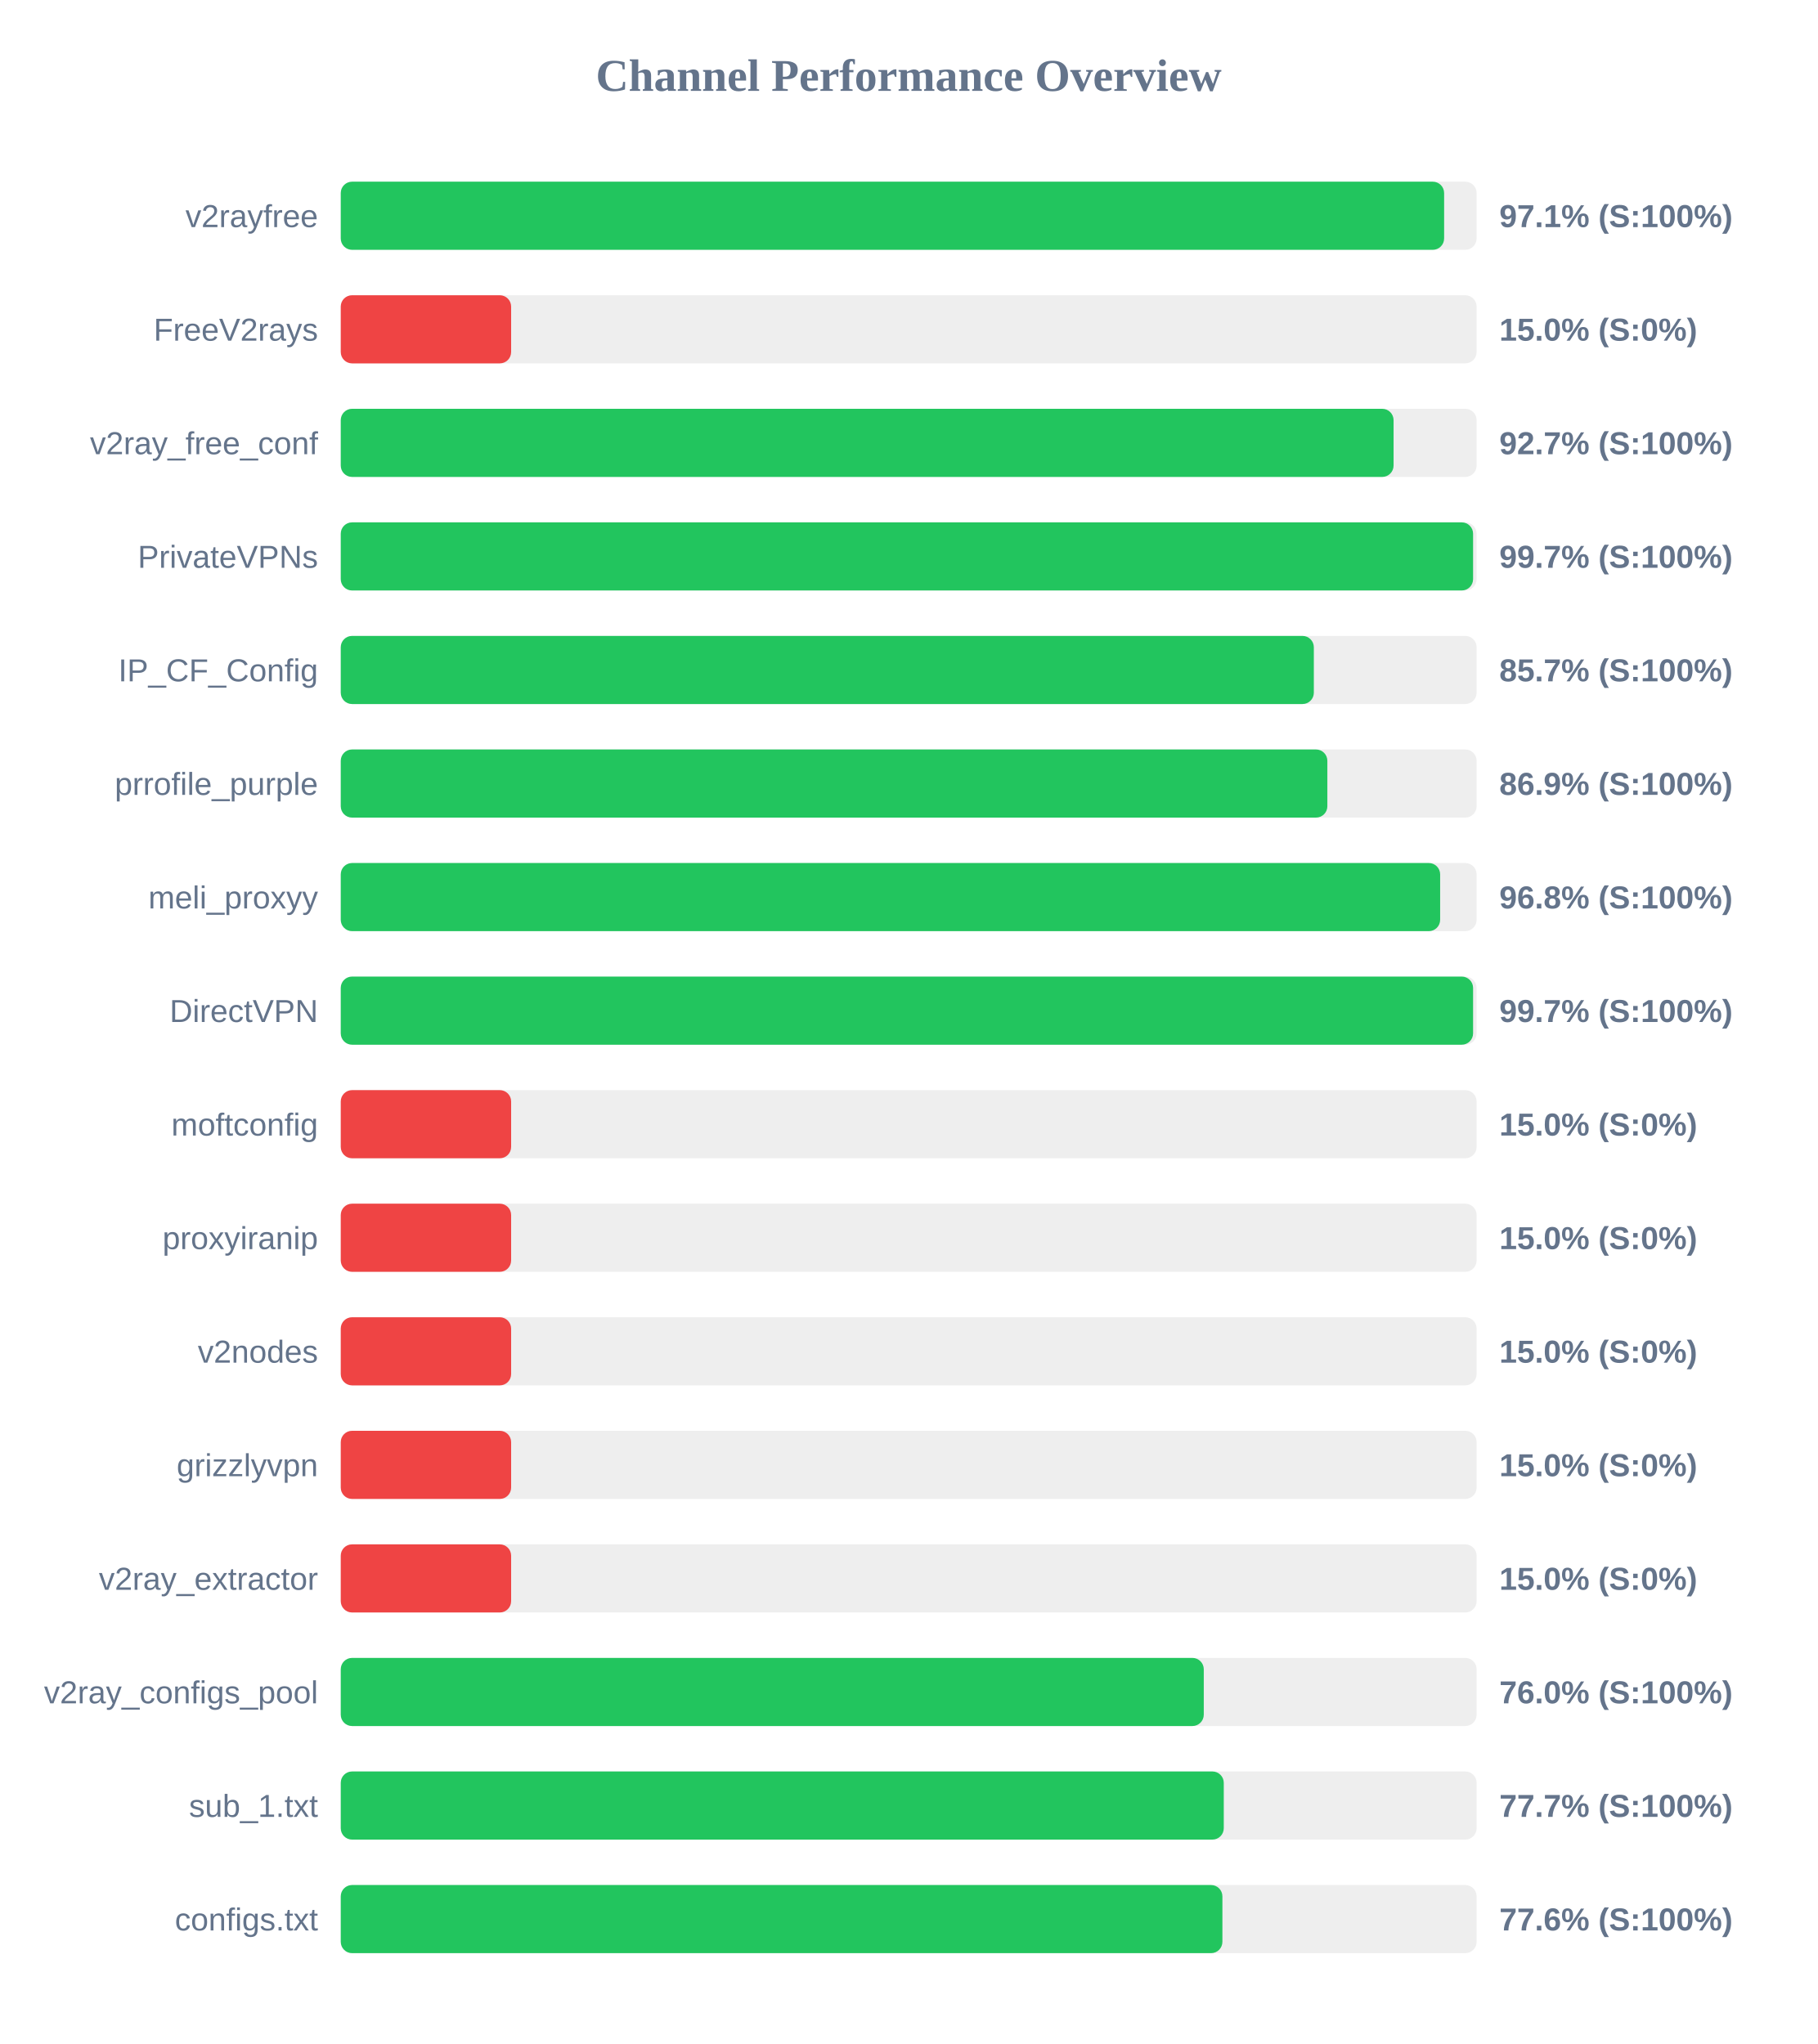
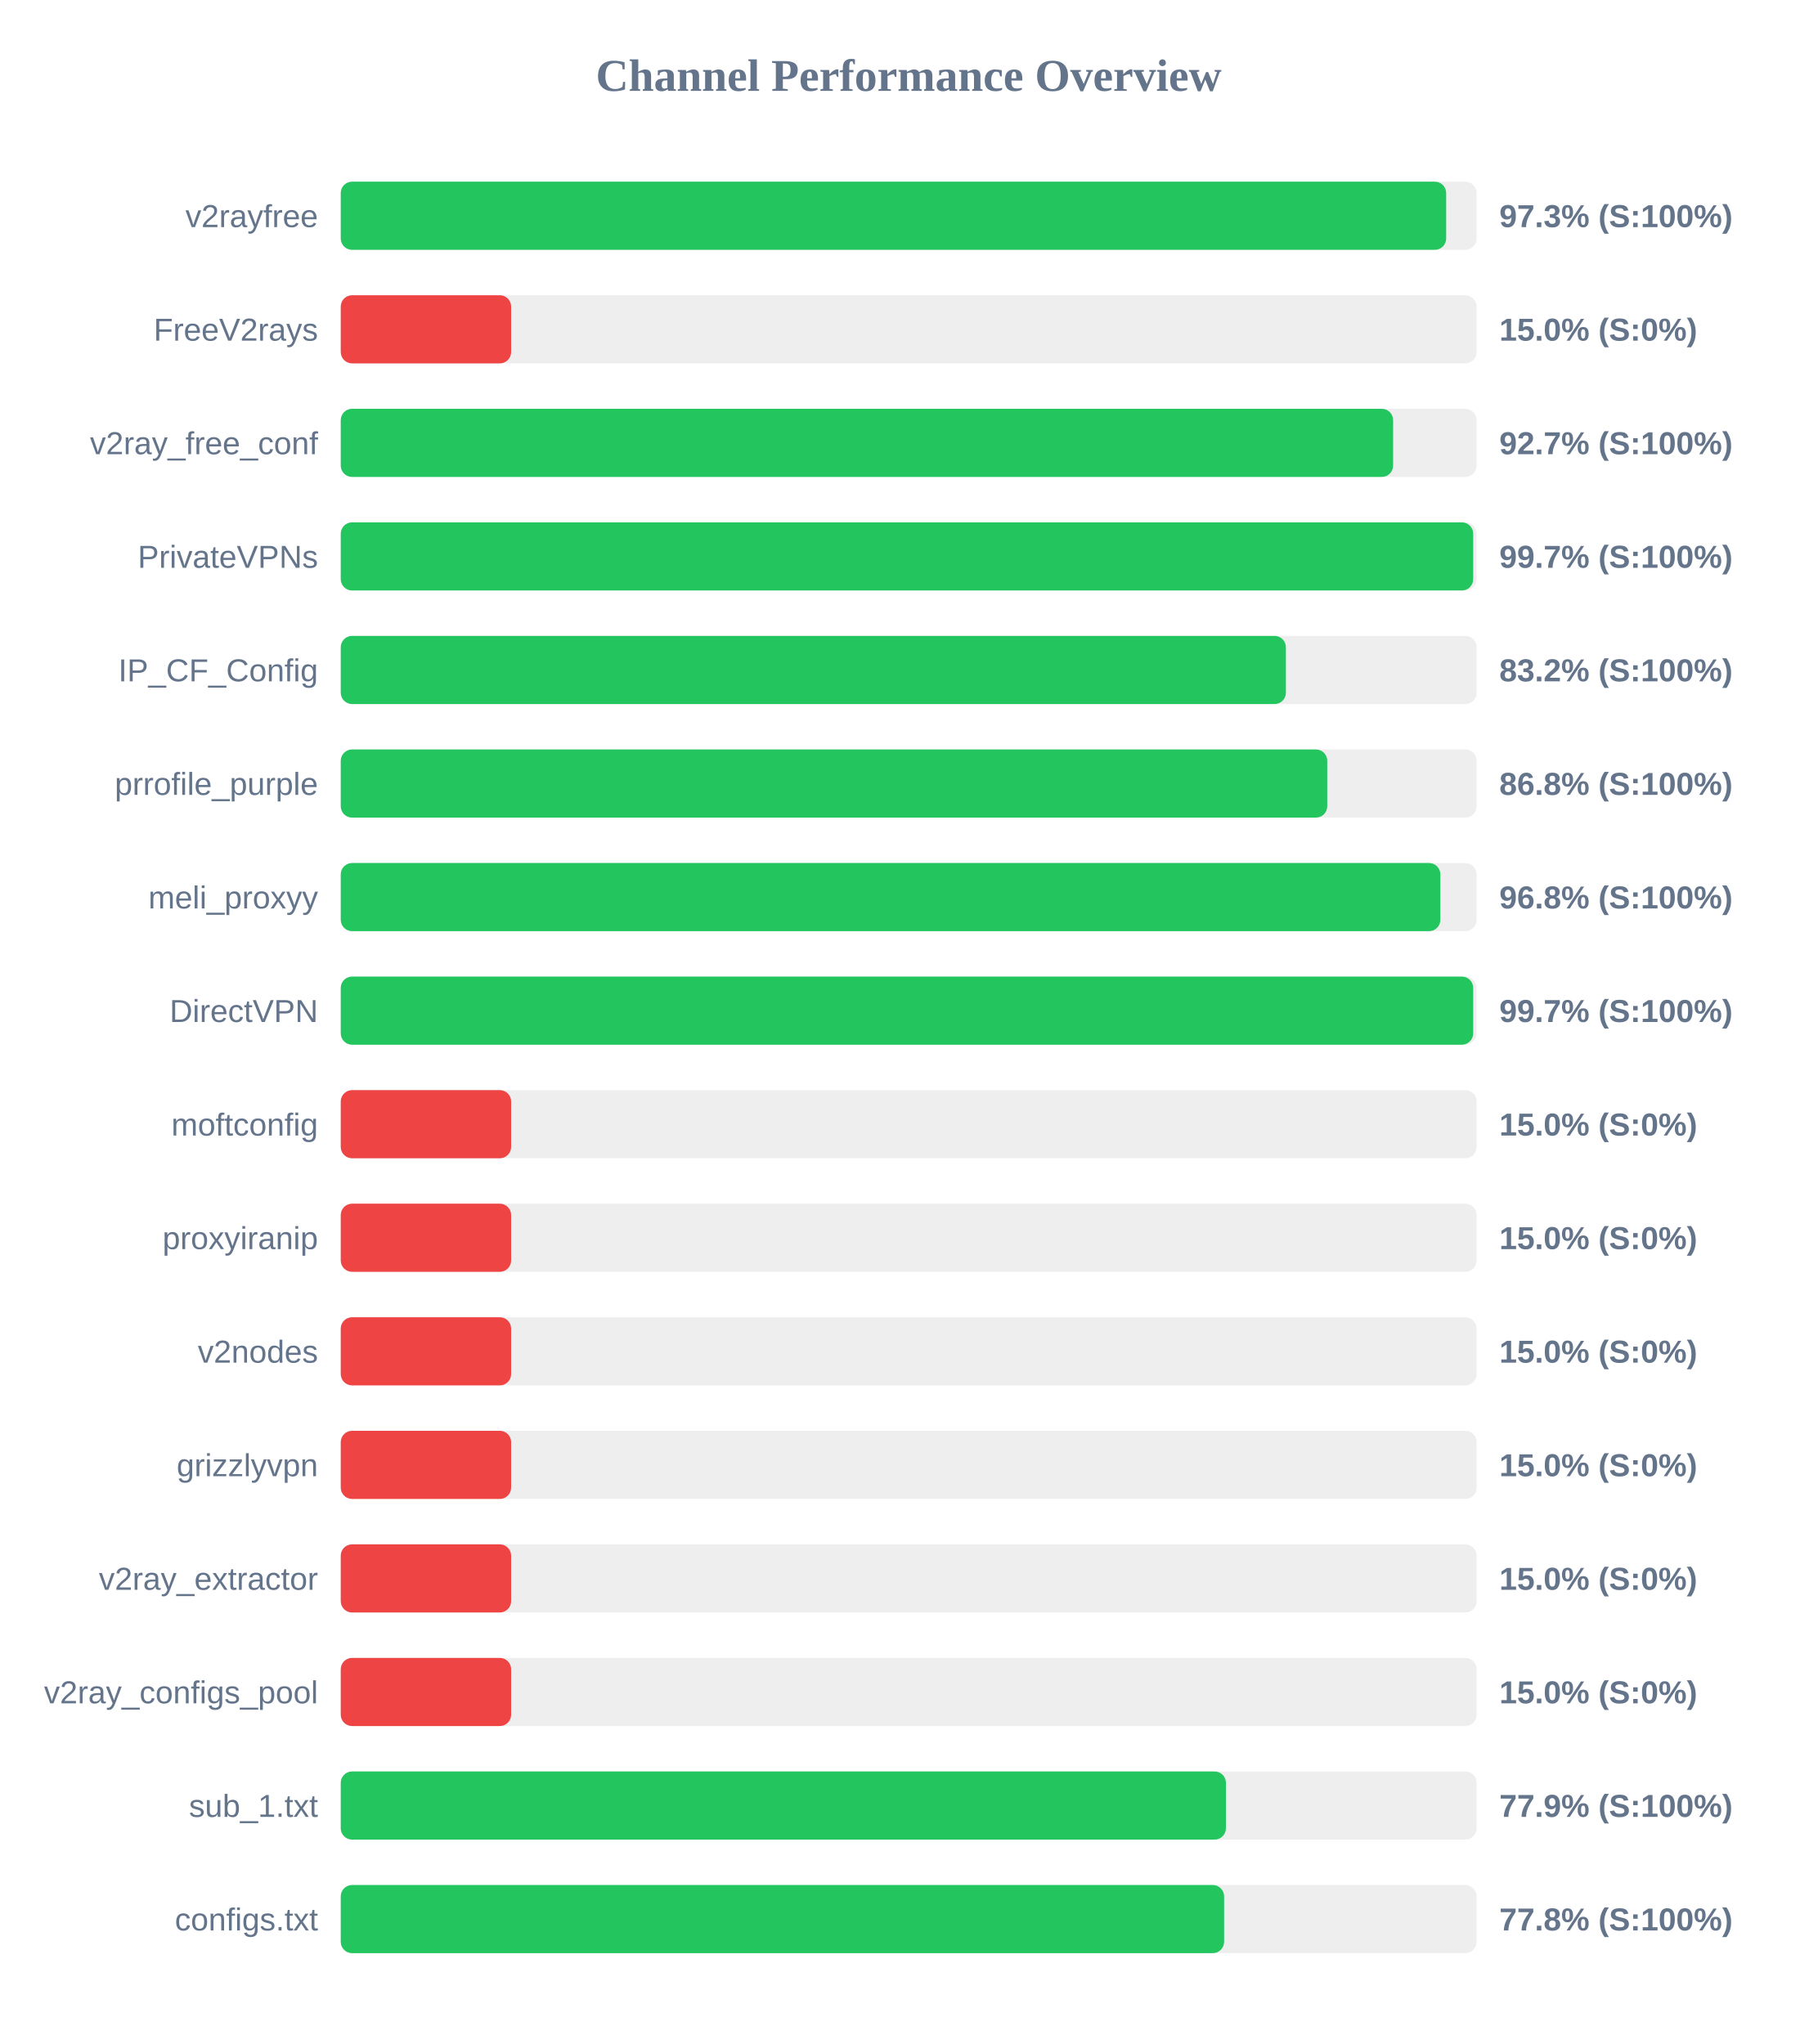
<svg xmlns="http://www.w3.org/2000/svg" width="800" height="900" version="1.1">
  <style>
        .row { font: 14px Arial; fill: #64748b; }
        .score { font: bold 14px Arial; fill: #64748b; }
    </style>
  <text x="400" y="40" text-anchor="middle" font-size="20px" font-weight="bold" fill="#64748b">Channel Performance Overview</text>
  <rect x="150" y="80" width="500" height="30" fill="#eee" rx="5" />
-   <rect x="150" y="80" width="485.7" height="30" fill="#22c55e" rx="5" />
+   <rect x="150" y="80" width="486.6" height="30" fill="#22c55e" rx="5" />
  <text x="140" y="100" text-anchor="end" class="row">v2rayfree</text>
-   <text x="660" y="100" text-anchor="start" class="score">97.1% (S:100%)</text>
+   <text x="660" y="100" text-anchor="start" class="score">97.3% (S:100%)</text>
  <rect x="150" y="130" width="500" height="30" fill="#eee" rx="5" />
  <rect x="150" y="130" width="75.0" height="30" fill="#ef4444" rx="5" />
  <text x="140" y="150" text-anchor="end" class="row">FreeV2rays</text>
  <text x="660" y="150" text-anchor="start" class="score">15.0% (S:0%)</text>
  <rect x="150" y="180" width="500" height="30" fill="#eee" rx="5" />
-   <rect x="150" y="180" width="463.45" height="30" fill="#22c55e" rx="5" />
+   <rect x="150" y="180" width="463.25" height="30" fill="#22c55e" rx="5" />
  <text x="140" y="200" text-anchor="end" class="row">v2ray_free_conf</text>
  <text x="660" y="200" text-anchor="start" class="score">92.7% (S:100%)</text>
  <rect x="150" y="230" width="500" height="30" fill="#eee" rx="5" />
-   <rect x="150" y="230" width="498.45" height="30" fill="#22c55e" rx="5" />
+   <rect x="150" y="230" width="498.5" height="30" fill="#22c55e" rx="5" />
  <text x="140" y="250" text-anchor="end" class="row">PrivateVPNs</text>
  <text x="660" y="250" text-anchor="start" class="score">99.7% (S:100%)</text>
  <rect x="150" y="280" width="500" height="30" fill="#eee" rx="5" />
-   <rect x="150" y="280" width="428.35" height="30" fill="#22c55e" rx="5" />
+   <rect x="150" y="280" width="416.05" height="30" fill="#22c55e" rx="5" />
  <text x="140" y="300" text-anchor="end" class="row">IP_CF_Config</text>
-   <text x="660" y="300" text-anchor="start" class="score">85.7% (S:100%)</text>
+   <text x="660" y="300" text-anchor="start" class="score">83.2% (S:100%)</text>
  <rect x="150" y="330" width="500" height="30" fill="#eee" rx="5" />
-   <rect x="150" y="330" width="434.3" height="30" fill="#22c55e" rx="5" />
+   <rect x="150" y="330" width="434.25" height="30" fill="#22c55e" rx="5" />
  <text x="140" y="350" text-anchor="end" class="row">prrofile_purple</text>
-   <text x="660" y="350" text-anchor="start" class="score">86.9% (S:100%)</text>
+   <text x="660" y="350" text-anchor="start" class="score">86.8% (S:100%)</text>
  <rect x="150" y="380" width="500" height="30" fill="#eee" rx="5" />
-   <rect x="150" y="380" width="483.95" height="30" fill="#22c55e" rx="5" />
+   <rect x="150" y="380" width="484.05" height="30" fill="#22c55e" rx="5" />
  <text x="140" y="400" text-anchor="end" class="row">meli_proxyy</text>
  <text x="660" y="400" text-anchor="start" class="score">96.8% (S:100%)</text>
  <rect x="150" y="430" width="500" height="30" fill="#eee" rx="5" />
-   <rect x="150" y="430" width="498.45" height="30" fill="#22c55e" rx="5" />
+   <rect x="150" y="430" width="498.5" height="30" fill="#22c55e" rx="5" />
  <text x="140" y="450" text-anchor="end" class="row">DirectVPN</text>
  <text x="660" y="450" text-anchor="start" class="score">99.7% (S:100%)</text>
  <rect x="150" y="480" width="500" height="30" fill="#eee" rx="5" />
  <rect x="150" y="480" width="75.0" height="30" fill="#ef4444" rx="5" />
  <text x="140" y="500" text-anchor="end" class="row">moftconfig</text>
  <text x="660" y="500" text-anchor="start" class="score">15.0% (S:0%)</text>
  <rect x="150" y="530" width="500" height="30" fill="#eee" rx="5" />
  <rect x="150" y="530" width="75.0" height="30" fill="#ef4444" rx="5" />
  <text x="140" y="550" text-anchor="end" class="row">proxyiranip</text>
  <text x="660" y="550" text-anchor="start" class="score">15.0% (S:0%)</text>
  <rect x="150" y="580" width="500" height="30" fill="#eee" rx="5" />
  <rect x="150" y="580" width="75.0" height="30" fill="#ef4444" rx="5" />
  <text x="140" y="600" text-anchor="end" class="row">v2nodes</text>
  <text x="660" y="600" text-anchor="start" class="score">15.0% (S:0%)</text>
  <rect x="150" y="630" width="500" height="30" fill="#eee" rx="5" />
  <rect x="150" y="630" width="75.0" height="30" fill="#ef4444" rx="5" />
  <text x="140" y="650" text-anchor="end" class="row">grizzlyvpn</text>
  <text x="660" y="650" text-anchor="start" class="score">15.0% (S:0%)</text>
  <rect x="150" y="680" width="500" height="30" fill="#eee" rx="5" />
  <rect x="150" y="680" width="75.0" height="30" fill="#ef4444" rx="5" />
  <text x="140" y="700" text-anchor="end" class="row">v2ray_extractor</text>
  <text x="660" y="700" text-anchor="start" class="score">15.0% (S:0%)</text>
  <rect x="150" y="730" width="500" height="30" fill="#eee" rx="5" />
-   <rect x="150" y="730" width="379.9" height="30" fill="#22c55e" rx="5" />
+   <rect x="150" y="730" width="75.0" height="30" fill="#ef4444" rx="5" />
  <text x="140" y="750" text-anchor="end" class="row">v2ray_configs_pool</text>
-   <text x="660" y="750" text-anchor="start" class="score">76.0% (S:100%)</text>
+   <text x="660" y="750" text-anchor="start" class="score">15.0% (S:0%)</text>
  <rect x="150" y="780" width="500" height="30" fill="#eee" rx="5" />
-   <rect x="150" y="780" width="388.7" height="30" fill="#22c55e" rx="5" />
+   <rect x="150" y="780" width="389.65" height="30" fill="#22c55e" rx="5" />
  <text x="140" y="800" text-anchor="end" class="row">sub_1.txt</text>
-   <text x="660" y="800" text-anchor="start" class="score">77.7% (S:100%)</text>
+   <text x="660" y="800" text-anchor="start" class="score">77.9% (S:100%)</text>
  <rect x="150" y="830" width="500" height="30" fill="#eee" rx="5" />
-   <rect x="150" y="830" width="388.1" height="30" fill="#22c55e" rx="5" />
+   <rect x="150" y="830" width="388.85" height="30" fill="#22c55e" rx="5" />
  <text x="140" y="850" text-anchor="end" class="row">configs.txt</text>
-   <text x="660" y="850" text-anchor="start" class="score">77.6% (S:100%)</text>
+   <text x="660" y="850" text-anchor="start" class="score">77.8% (S:100%)</text>
</svg>
